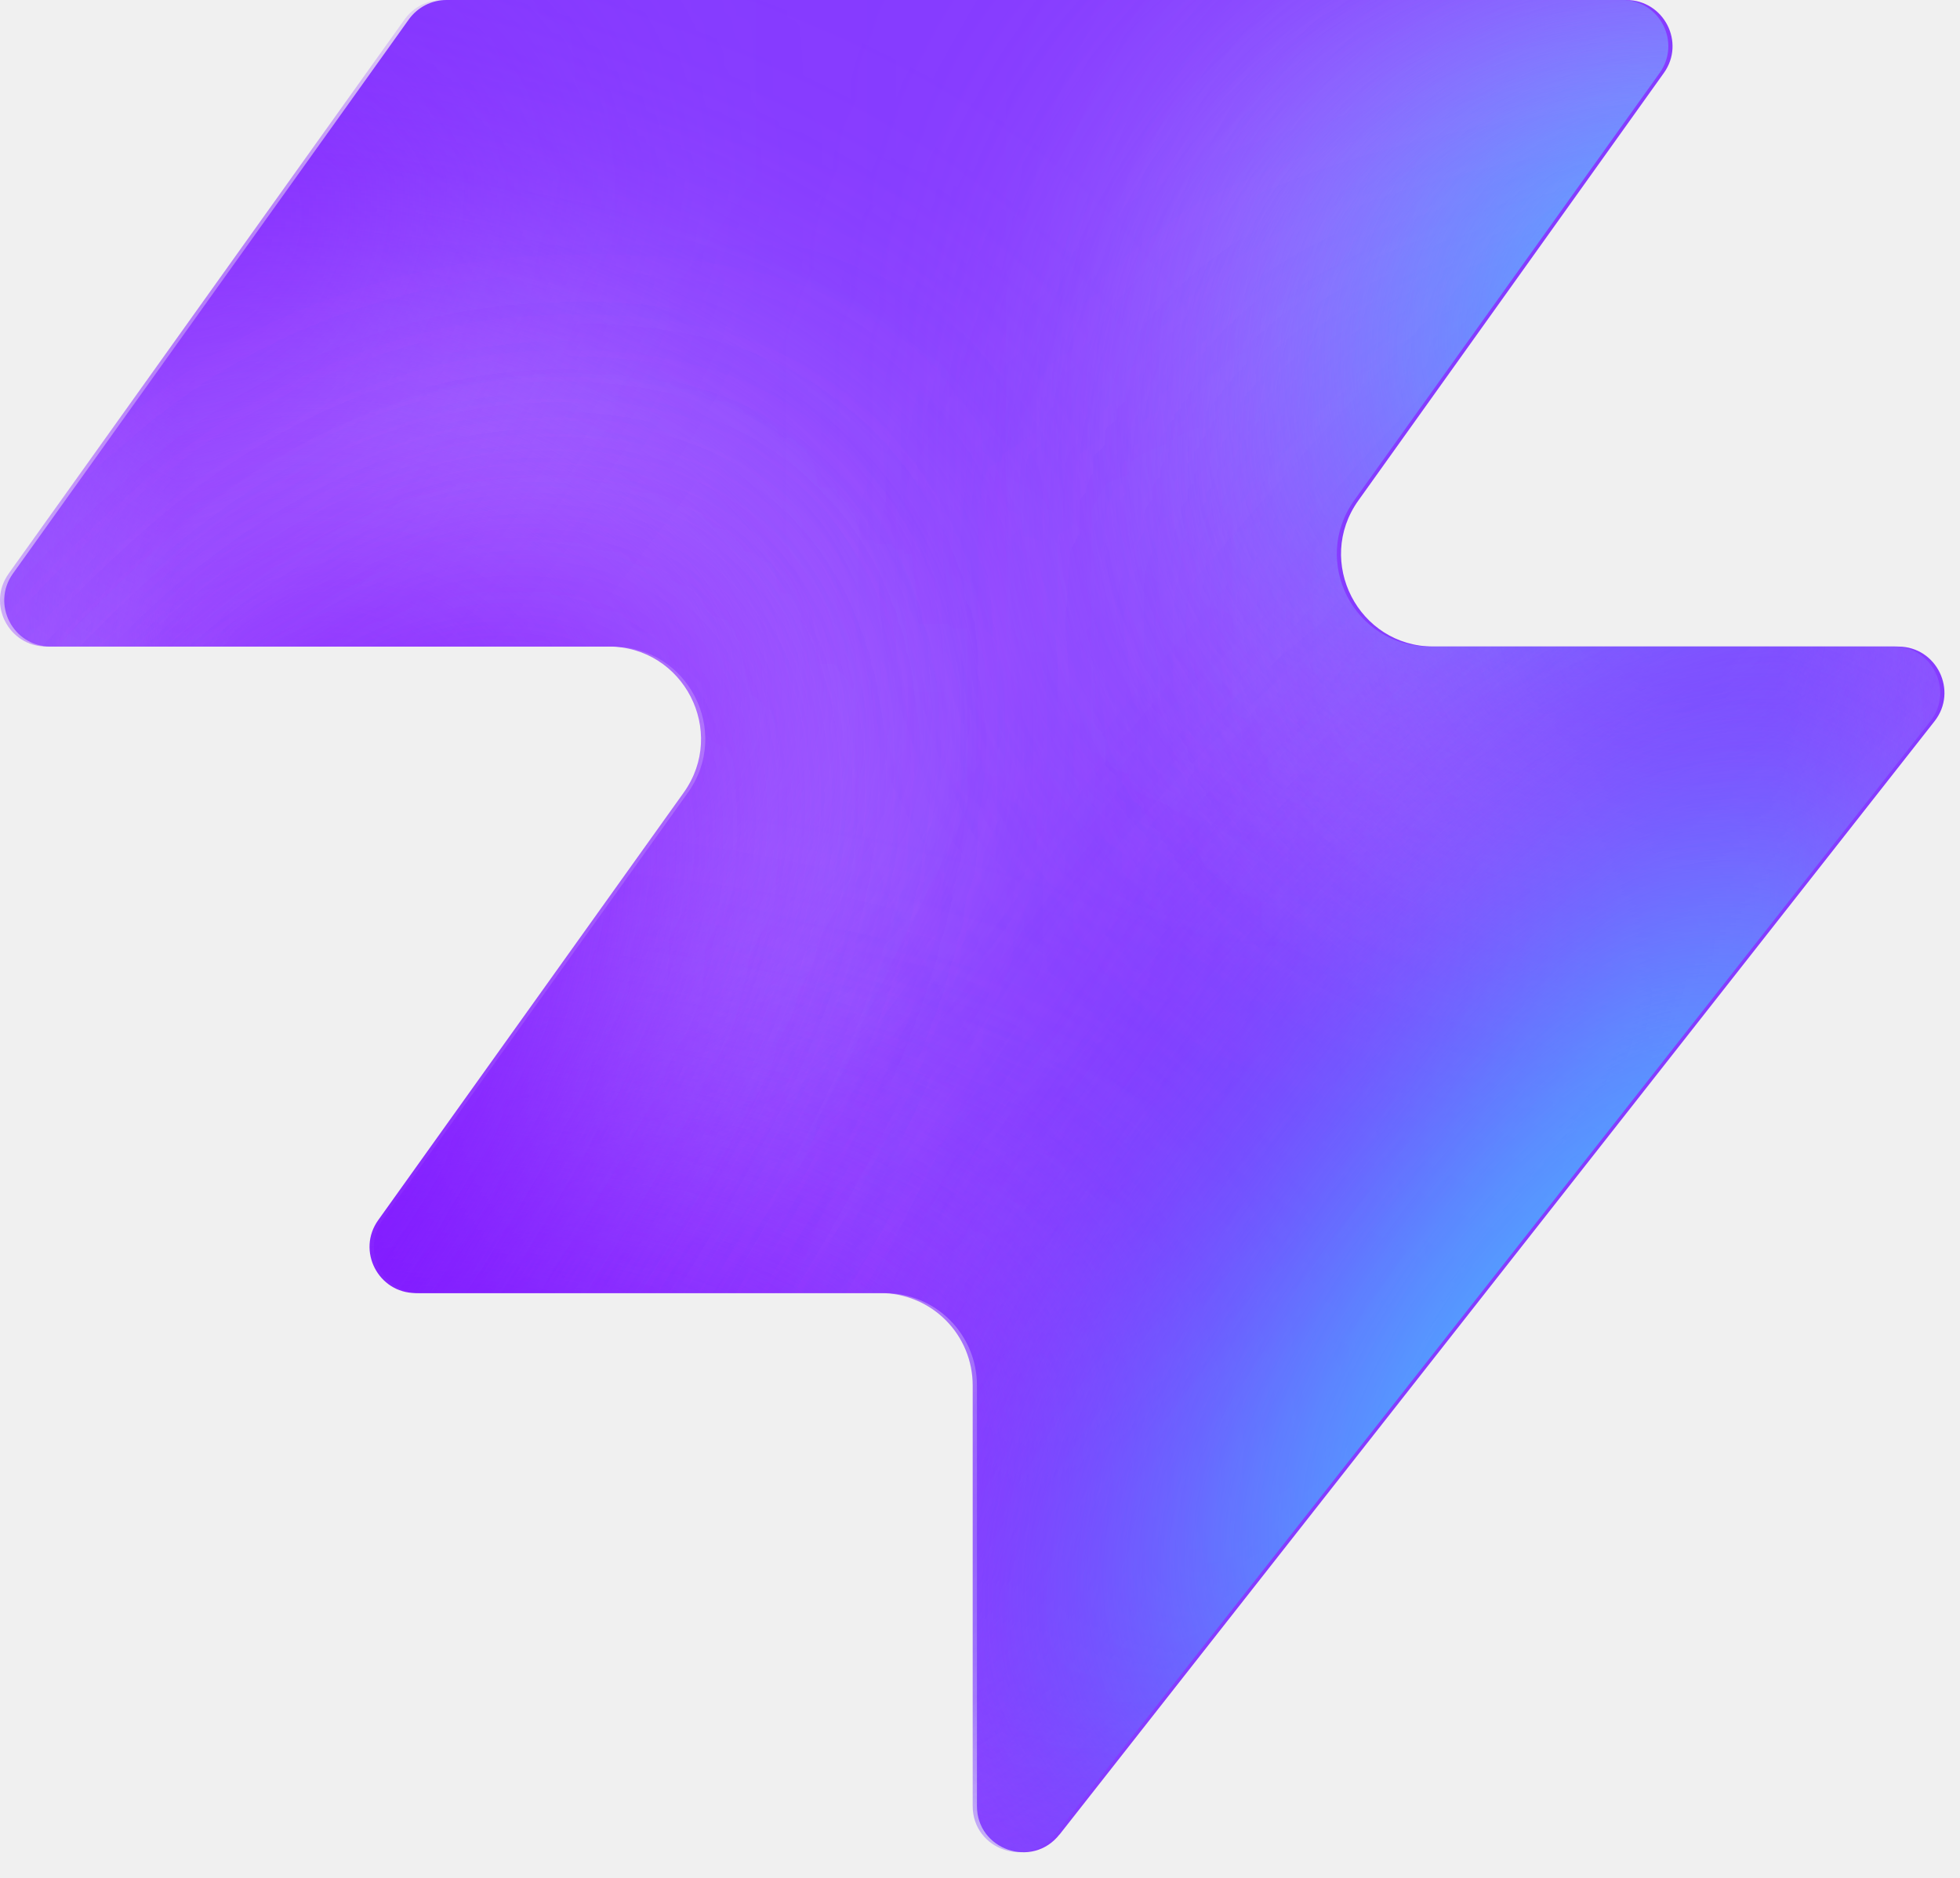
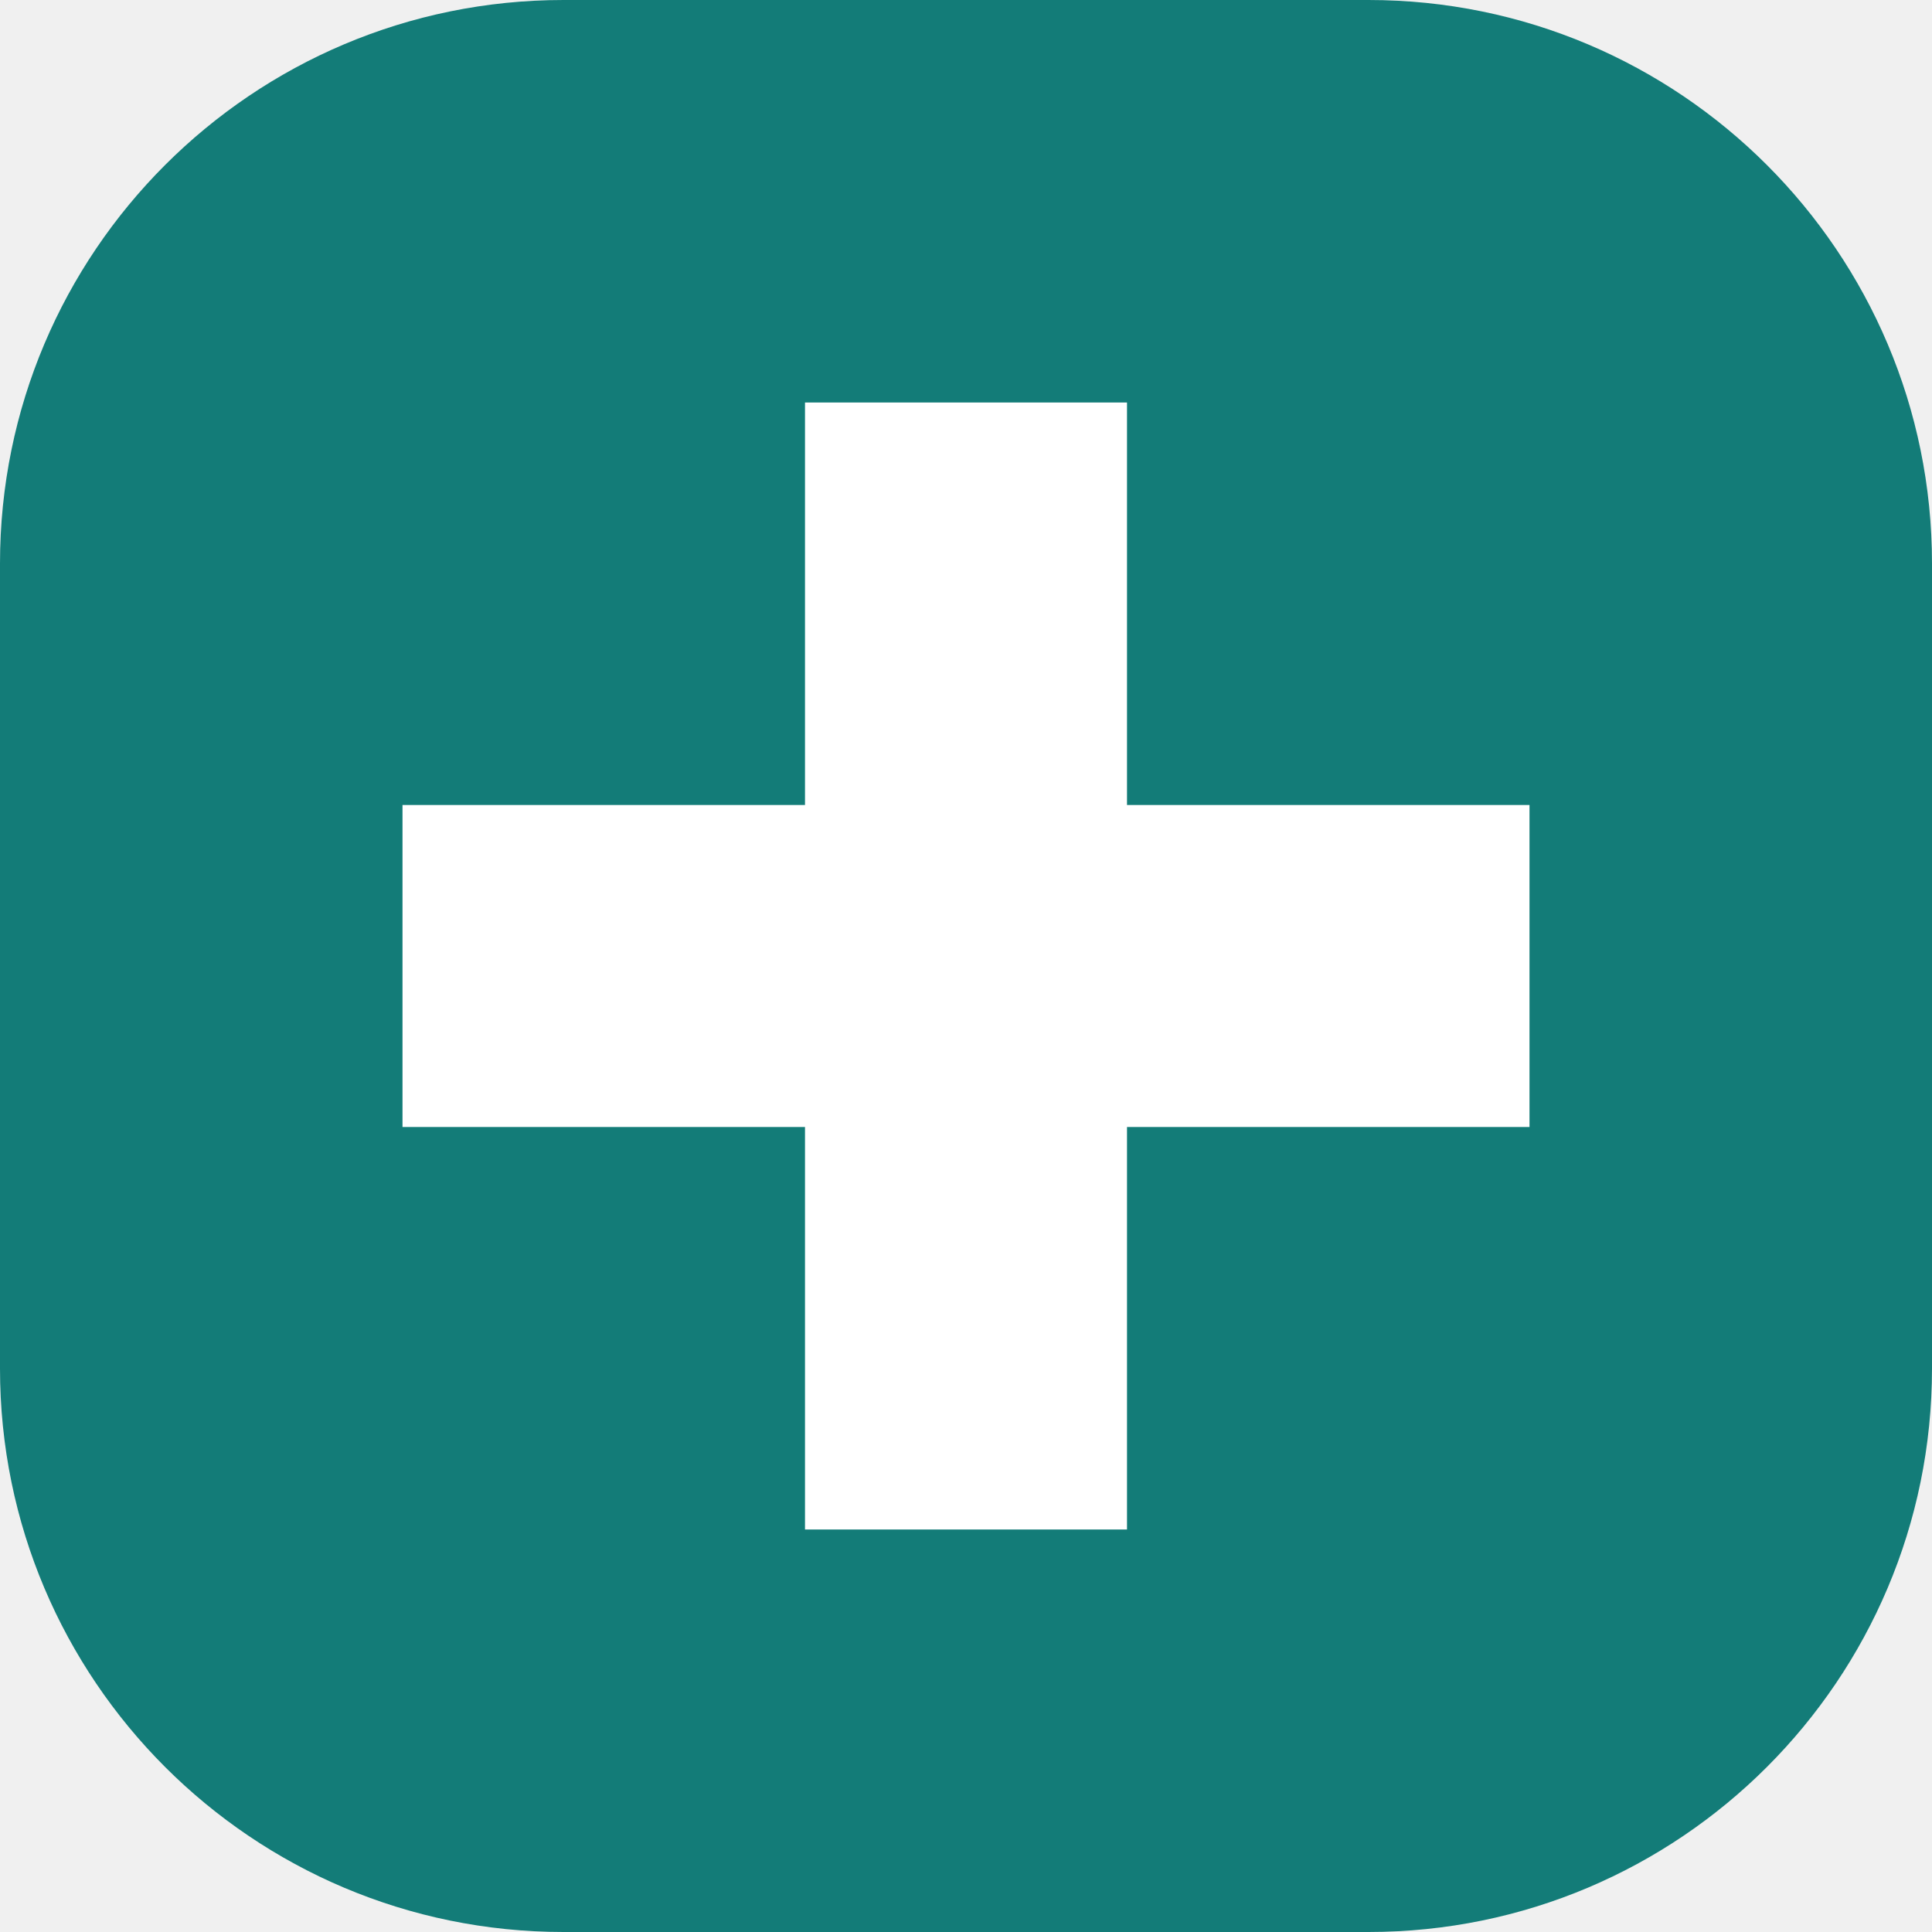
- <svg xmlns="http://www.w3.org/2000/svg" width="48" height="46" fill="none" viewBox="0 0 48 46">
-   <path fill="#863bff" d="M25.946 44.938c-.664.845-2.021.375-2.021-.698V33.937a2.26 2.26 0 0 0-2.262-2.262H10.287c-.92 0-1.456-1.04-.92-1.788l7.48-10.471c1.07-1.497 0-3.578-1.842-3.578H1.237c-.92 0-1.456-1.04-.92-1.788L10.013.474c.214-.297.556-.474.92-.474h28.894c.92 0 1.456 1.04.92 1.788l-7.48 10.471c-1.07 1.498 0 3.579 1.842 3.579h11.377c.943 0 1.473 1.088.89 1.83L25.947 44.94z" style="fill:#863bff;fill:color(display-p3 .525 .23 1);fill-opacity:1" />
-   <mask id="a" width="48" height="46" x="0" y="0" maskUnits="userSpaceOnUse" style="mask-type:alpha">
-     <path fill="#000" d="M25.842 44.938c-.664.844-2.021.375-2.021-.698V33.937a2.26 2.26 0 0 0-2.262-2.262H10.183c-.92 0-1.456-1.04-.92-1.788l7.48-10.471c1.07-1.498 0-3.579-1.842-3.579H1.133c-.92 0-1.456-1.04-.92-1.787L9.91.473c.214-.297.556-.474.92-.474h28.894c.92 0 1.456 1.04.92 1.788l-7.48 10.471c-1.07 1.498 0 3.578 1.842 3.578h11.377c.943 0 1.473 1.088.89 1.832L25.843 44.94z" style="fill:#000;fill-opacity:1" />
-   </mask>
-   <g mask="url(#a)">
-     <g filter="url(#b)">
-       <ellipse cx="5.508" cy="14.704" fill="#ede6ff" rx="5.508" ry="14.704" style="fill:#ede6ff;fill:color(display-p3 .927 .903 1);fill-opacity:1" transform="matrix(.00324 1 1 -.00324 -4.47 31.516)" />
-     </g>
-     <g filter="url(#c)">
-       <ellipse cx="10.399" cy="29.851" fill="#ede6ff" rx="10.399" ry="29.851" style="fill:#ede6ff;fill:color(display-p3 .927 .903 1);fill-opacity:1" transform="matrix(.00324 1 1 -.00324 -39.328 7.883)" />
-     </g>
-     <g filter="url(#d)">
-       <ellipse cx="5.508" cy="30.487" fill="#7e14ff" rx="5.508" ry="30.487" style="fill:#7e14ff;fill:color(display-p3 .492 .077 1);fill-opacity:1" transform="rotate(89.814 -25.913 -14.639)scale(1 -1)" />
-     </g>
-     <g filter="url(#e)">
-       <ellipse cx="5.508" cy="30.599" fill="#7e14ff" rx="5.508" ry="30.599" style="fill:#7e14ff;fill:color(display-p3 .492 .077 1);fill-opacity:1" transform="rotate(89.814 -32.644 -3.334)scale(1 -1)" />
-     </g>
-     <g filter="url(#f)">
-       <ellipse cx="5.508" cy="30.599" fill="#7e14ff" rx="5.508" ry="30.599" style="fill:#7e14ff;fill:color(display-p3 .492 .077 1);fill-opacity:1" transform="matrix(.00324 1 1 -.00324 -34.34 30.47)" />
-     </g>
-     <g filter="url(#g)">
-       <ellipse cx="14.072" cy="22.078" fill="#ede6ff" rx="14.072" ry="22.078" style="fill:#ede6ff;fill:color(display-p3 .927 .903 1);fill-opacity:1" transform="rotate(93.35 24.506 48.493)scale(-1 1)" />
-     </g>
-     <g filter="url(#h)">
-       <ellipse cx="3.47" cy="21.501" fill="#7e14ff" rx="3.47" ry="21.501" style="fill:#7e14ff;fill:color(display-p3 .492 .077 1);fill-opacity:1" transform="rotate(89.009 28.708 47.59)scale(-1 1)" />
-     </g>
-     <g filter="url(#i)">
-       <ellipse cx="3.47" cy="21.501" fill="#7e14ff" rx="3.47" ry="21.501" style="fill:#7e14ff;fill:color(display-p3 .492 .077 1);fill-opacity:1" transform="rotate(89.009 28.708 47.59)scale(-1 1)" />
-     </g>
-     <g filter="url(#j)">
-       <ellipse cx=".387" cy="8.972" fill="#7e14ff" rx="4.407" ry="29.108" style="fill:#7e14ff;fill:color(display-p3 .492 .077 1);fill-opacity:1" transform="rotate(39.51 .387 8.972)" />
-     </g>
-     <g filter="url(#k)">
-       <ellipse cx="47.523" cy="-6.092" fill="#7e14ff" rx="4.407" ry="29.108" style="fill:#7e14ff;fill:color(display-p3 .492 .077 1);fill-opacity:1" transform="rotate(37.892 47.523 -6.092)" />
-     </g>
-     <g filter="url(#l)">
-       <ellipse cx="41.412" cy="6.333" fill="#47bfff" rx="5.971" ry="9.665" style="fill:#47bfff;fill:color(display-p3 .28 .748 1);fill-opacity:1" transform="rotate(37.892 41.412 6.333)" />
-     </g>
-     <g filter="url(#m)">
-       <ellipse cx="-1.879" cy="38.332" fill="#7e14ff" rx="4.407" ry="29.108" style="fill:#7e14ff;fill:color(display-p3 .492 .077 1);fill-opacity:1" transform="rotate(37.892 -1.88 38.332)" />
-     </g>
-     <g filter="url(#n)">
-       <ellipse cx="-1.879" cy="38.332" fill="#7e14ff" rx="4.407" ry="29.108" style="fill:#7e14ff;fill:color(display-p3 .492 .077 1);fill-opacity:1" transform="rotate(37.892 -1.88 38.332)" />
-     </g>
-     <g filter="url(#o)">
-       <ellipse cx="35.651" cy="29.907" fill="#7e14ff" rx="4.407" ry="29.108" style="fill:#7e14ff;fill:color(display-p3 .492 .077 1);fill-opacity:1" transform="rotate(37.892 35.651 29.907)" />
-     </g>
-     <g filter="url(#p)">
-       <ellipse cx="38.418" cy="32.4" fill="#47bfff" rx="5.971" ry="15.297" style="fill:#47bfff;fill:color(display-p3 .28 .748 1);fill-opacity:1" transform="rotate(37.892 38.418 32.4)" />
-     </g>
-   </g>
-   <defs>
-     <filter id="b" width="60.045" height="41.654" x="-19.77" y="16.149" color-interpolation-filters="sRGB" filterUnits="userSpaceOnUse">
-       <feFlood flood-opacity="0" result="BackgroundImageFix" />
-       <feBlend in="SourceGraphic" in2="BackgroundImageFix" result="shape" />
-       <feGaussianBlur result="effect1_foregroundBlur_2002_17158" stdDeviation="7.659" />
-     </filter>
-     <filter id="c" width="90.34" height="51.437" x="-54.613" y="-7.533" color-interpolation-filters="sRGB" filterUnits="userSpaceOnUse">
-       <feFlood flood-opacity="0" result="BackgroundImageFix" />
-       <feBlend in="SourceGraphic" in2="BackgroundImageFix" result="shape" />
-       <feGaussianBlur result="effect1_foregroundBlur_2002_17158" stdDeviation="7.659" />
-     </filter>
-     <filter id="d" width="79.355" height="29.4" x="-49.64" y="2.03" color-interpolation-filters="sRGB" filterUnits="userSpaceOnUse">
-       <feFlood flood-opacity="0" result="BackgroundImageFix" />
-       <feBlend in="SourceGraphic" in2="BackgroundImageFix" result="shape" />
-       <feGaussianBlur result="effect1_foregroundBlur_2002_17158" stdDeviation="4.596" />
-     </filter>
-     <filter id="e" width="79.579" height="29.4" x="-45.045" y="20.029" color-interpolation-filters="sRGB" filterUnits="userSpaceOnUse">
-       <feFlood flood-opacity="0" result="BackgroundImageFix" />
-       <feBlend in="SourceGraphic" in2="BackgroundImageFix" result="shape" />
-       <feGaussianBlur result="effect1_foregroundBlur_2002_17158" stdDeviation="4.596" />
-     </filter>
-     <filter id="f" width="79.579" height="29.4" x="-43.513" y="21.178" color-interpolation-filters="sRGB" filterUnits="userSpaceOnUse">
-       <feFlood flood-opacity="0" result="BackgroundImageFix" />
-       <feBlend in="SourceGraphic" in2="BackgroundImageFix" result="shape" />
-       <feGaussianBlur result="effect1_foregroundBlur_2002_17158" stdDeviation="4.596" />
-     </filter>
-     <filter id="g" width="74.749" height="58.852" x="15.756" y="-17.901" color-interpolation-filters="sRGB" filterUnits="userSpaceOnUse">
-       <feFlood flood-opacity="0" result="BackgroundImageFix" />
-       <feBlend in="SourceGraphic" in2="BackgroundImageFix" result="shape" />
-       <feGaussianBlur result="effect1_foregroundBlur_2002_17158" stdDeviation="7.659" />
-     </filter>
-     <filter id="h" width="61.377" height="25.362" x="23.548" y="2.284" color-interpolation-filters="sRGB" filterUnits="userSpaceOnUse">
-       <feFlood flood-opacity="0" result="BackgroundImageFix" />
-       <feBlend in="SourceGraphic" in2="BackgroundImageFix" result="shape" />
-       <feGaussianBlur result="effect1_foregroundBlur_2002_17158" stdDeviation="4.596" />
-     </filter>
-     <filter id="i" width="61.377" height="25.362" x="23.548" y="2.284" color-interpolation-filters="sRGB" filterUnits="userSpaceOnUse">
-       <feFlood flood-opacity="0" result="BackgroundImageFix" />
-       <feBlend in="SourceGraphic" in2="BackgroundImageFix" result="shape" />
-       <feGaussianBlur result="effect1_foregroundBlur_2002_17158" stdDeviation="4.596" />
-     </filter>
-     <filter id="j" width="56.045" height="63.649" x="-27.636" y="-22.853" color-interpolation-filters="sRGB" filterUnits="userSpaceOnUse">
-       <feFlood flood-opacity="0" result="BackgroundImageFix" />
-       <feBlend in="SourceGraphic" in2="BackgroundImageFix" result="shape" />
-       <feGaussianBlur result="effect1_foregroundBlur_2002_17158" stdDeviation="4.596" />
-     </filter>
-     <filter id="k" width="54.814" height="64.646" x="20.116" y="-38.415" color-interpolation-filters="sRGB" filterUnits="userSpaceOnUse">
-       <feFlood flood-opacity="0" result="BackgroundImageFix" />
-       <feBlend in="SourceGraphic" in2="BackgroundImageFix" result="shape" />
-       <feGaussianBlur result="effect1_foregroundBlur_2002_17158" stdDeviation="4.596" />
-     </filter>
-     <filter id="l" width="33.541" height="35.313" x="24.641" y="-11.323" color-interpolation-filters="sRGB" filterUnits="userSpaceOnUse">
-       <feFlood flood-opacity="0" result="BackgroundImageFix" />
-       <feBlend in="SourceGraphic" in2="BackgroundImageFix" result="shape" />
-       <feGaussianBlur result="effect1_foregroundBlur_2002_17158" stdDeviation="4.596" />
-     </filter>
-     <filter id="m" width="54.814" height="64.646" x="-29.286" y="6.009" color-interpolation-filters="sRGB" filterUnits="userSpaceOnUse">
-       <feFlood flood-opacity="0" result="BackgroundImageFix" />
-       <feBlend in="SourceGraphic" in2="BackgroundImageFix" result="shape" />
-       <feGaussianBlur result="effect1_foregroundBlur_2002_17158" stdDeviation="4.596" />
-     </filter>
-     <filter id="n" width="54.814" height="64.646" x="-29.286" y="6.009" color-interpolation-filters="sRGB" filterUnits="userSpaceOnUse">
-       <feFlood flood-opacity="0" result="BackgroundImageFix" />
-       <feBlend in="SourceGraphic" in2="BackgroundImageFix" result="shape" />
-       <feGaussianBlur result="effect1_foregroundBlur_2002_17158" stdDeviation="4.596" />
-     </filter>
-     <filter id="o" width="54.814" height="64.646" x="8.244" y="-2.416" color-interpolation-filters="sRGB" filterUnits="userSpaceOnUse">
-       <feFlood flood-opacity="0" result="BackgroundImageFix" />
-       <feBlend in="SourceGraphic" in2="BackgroundImageFix" result="shape" />
-       <feGaussianBlur result="effect1_foregroundBlur_2002_17158" stdDeviation="4.596" />
-     </filter>
-     <filter id="p" width="39.409" height="43.623" x="18.713" y="10.588" color-interpolation-filters="sRGB" filterUnits="userSpaceOnUse">
-       <feFlood flood-opacity="0" result="BackgroundImageFix" />
-       <feBlend in="SourceGraphic" in2="BackgroundImageFix" result="shape" />
-       <feGaussianBlur result="effect1_foregroundBlur_2002_17158" stdDeviation="4.596" />
-     </filter>
-   </defs>
+ <svg xmlns="http://www.w3.org/2000/svg" viewBox="0 0 48 48">
+   <rect width="48" height="48" rx="14" fill="#137c78" />
+   <path d="M20 10h8v10h10v8H28v10h-8V28H10v-8h10z" fill="#fff" />
</svg>
